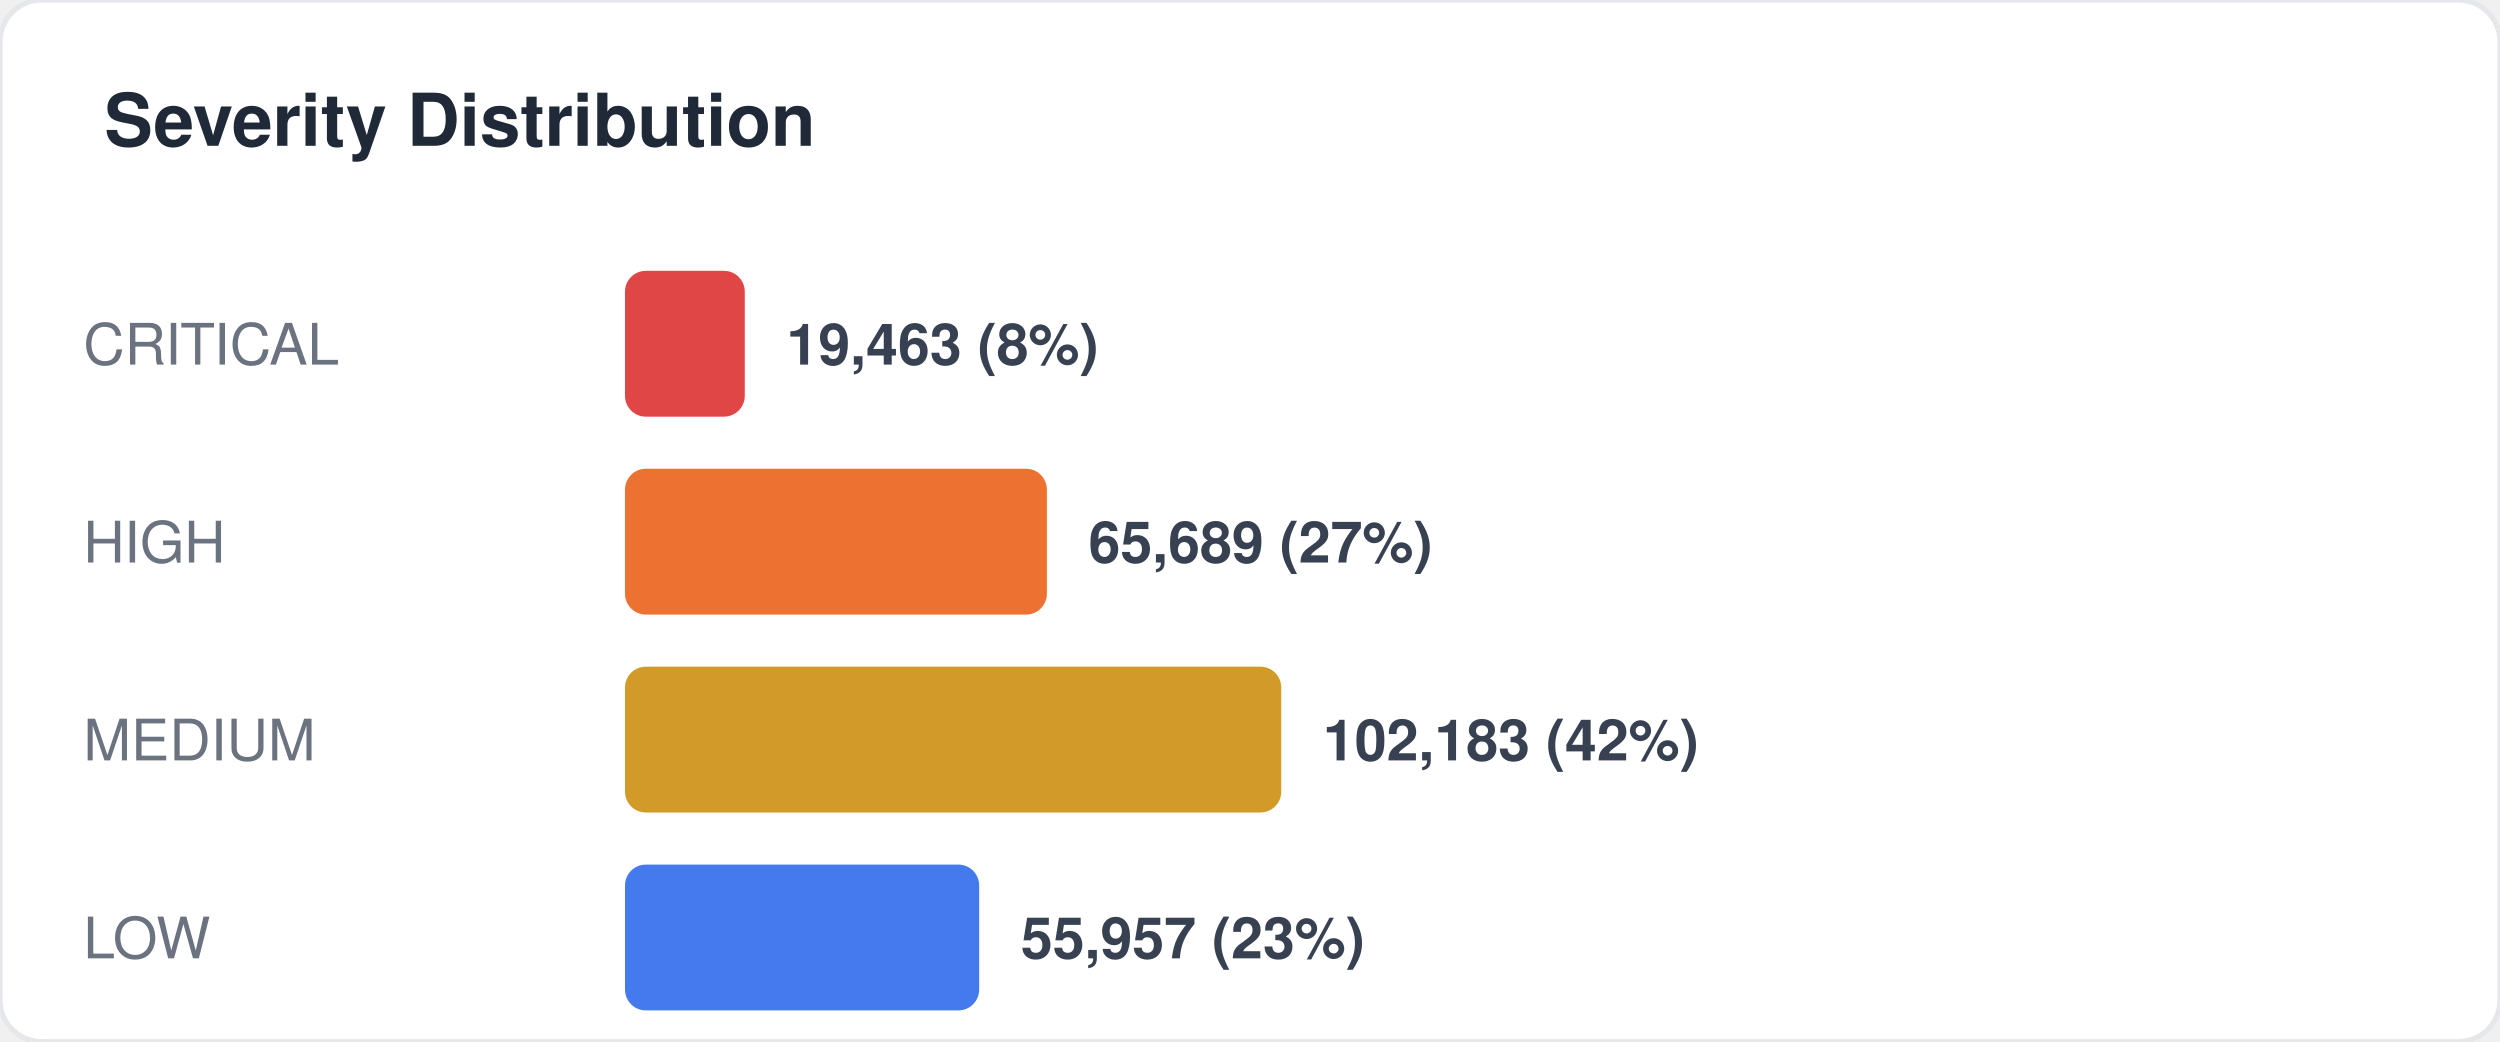
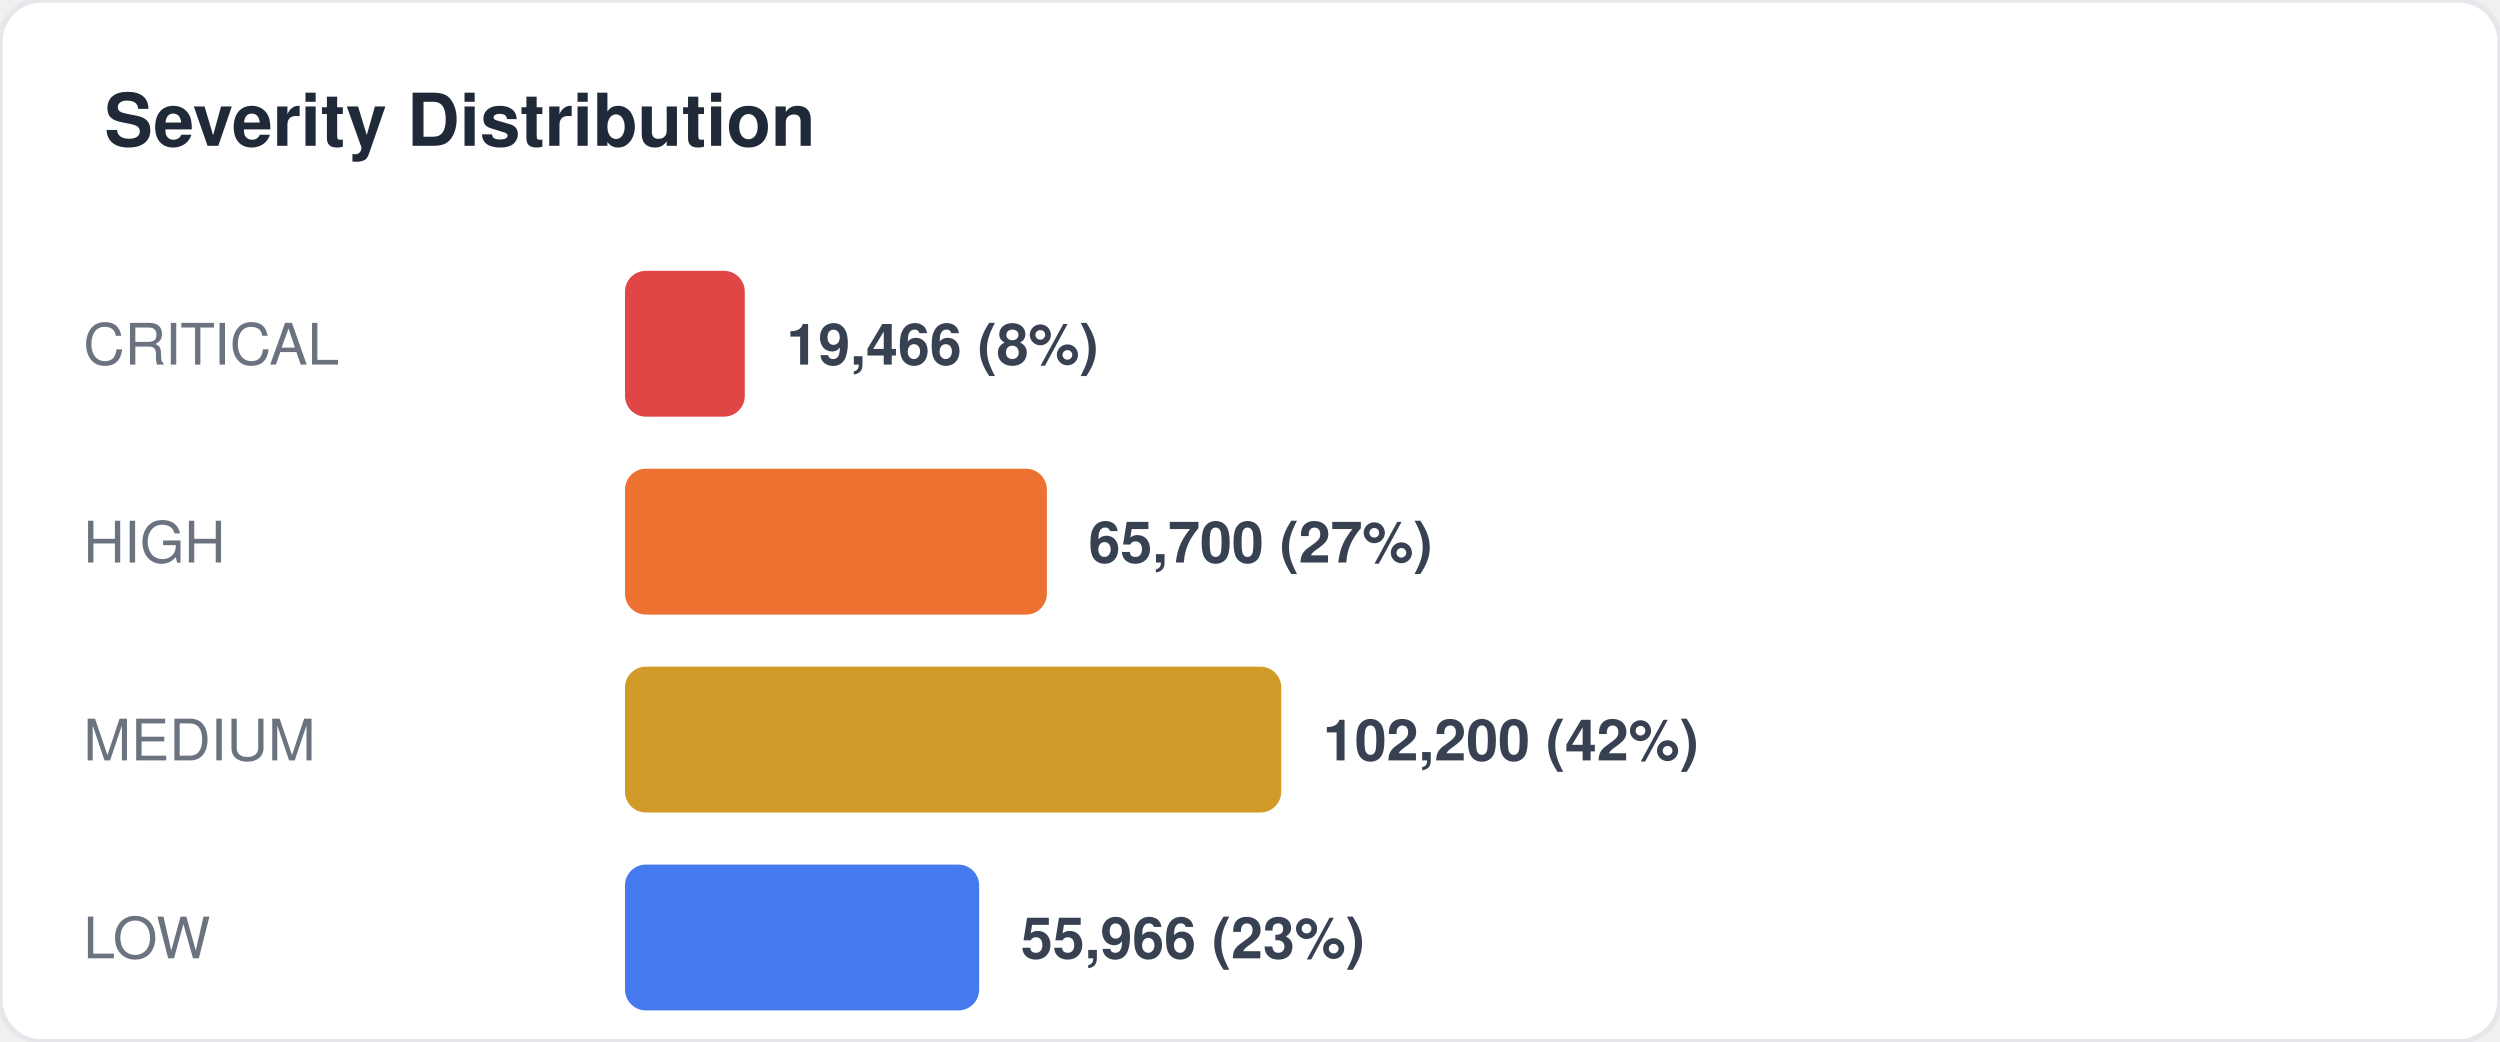
<svg xmlns="http://www.w3.org/2000/svg" width="480" height="200" viewBox="0 0 480 200" fill="none">
  <style>
  text { font-family: -apple-system, BlinkMacSystemFont, "Segoe UI", Helvetica, Arial, sans-serif; }
  .title { font-size: 14px; font-weight: 700; fill: #1f2937; }
  .label { font-size: 11px; fill: #6b7280; }
  .value { font-size: 11px; font-weight: 600; fill: #374151; }
  .big-number { font-size: 28px; font-weight: 800; fill: #111827; }
  .sub { font-size: 10px; fill: #9ca3af; }
</style>
  <rect width="480" height="200" rx="8" fill="#ffffff" stroke="#e5e7eb" stroke-width="1" />
  <text x="20" y="28" class="title">Severity Distribution</text>
  <text x="16" y="70" class="label">CRITICAL</text>
  <rect x="120" y="52" width="23" height="28" rx="4" fill="#dc2626" opacity="0.85" />
-   <text x="151" y="70" class="value">19,463 (8%)</text>
+   <text x="151" y="70" class="value">19,466 (8%)</text>
  <text x="16" y="108" class="label">HIGH</text>
  <rect x="120" y="90" width="81" height="28" rx="4" fill="#ea580c" opacity="0.85" />
-   <text x="209" y="108" class="value">65,689 (27%)</text>
+   <text x="209" y="108" class="value">65,700 (27%)</text>
  <text x="16" y="146" class="label">MEDIUM</text>
  <rect x="120" y="128" width="126" height="28" rx="4" fill="#ca8a04" opacity="0.85" />
-   <text x="254" y="146" class="value">102,183 (42%)</text>
+   <text x="254" y="146" class="value">102,200 (42%)</text>
  <text x="16" y="184" class="label">LOW</text>
  <rect x="120" y="166" width="68" height="28" rx="4" fill="#2563eb" opacity="0.85" />
-   <text x="196" y="184" class="value">55,957 (23%)</text>
+   <text x="196" y="184" class="value">55,966 (23%)</text>
</svg>
